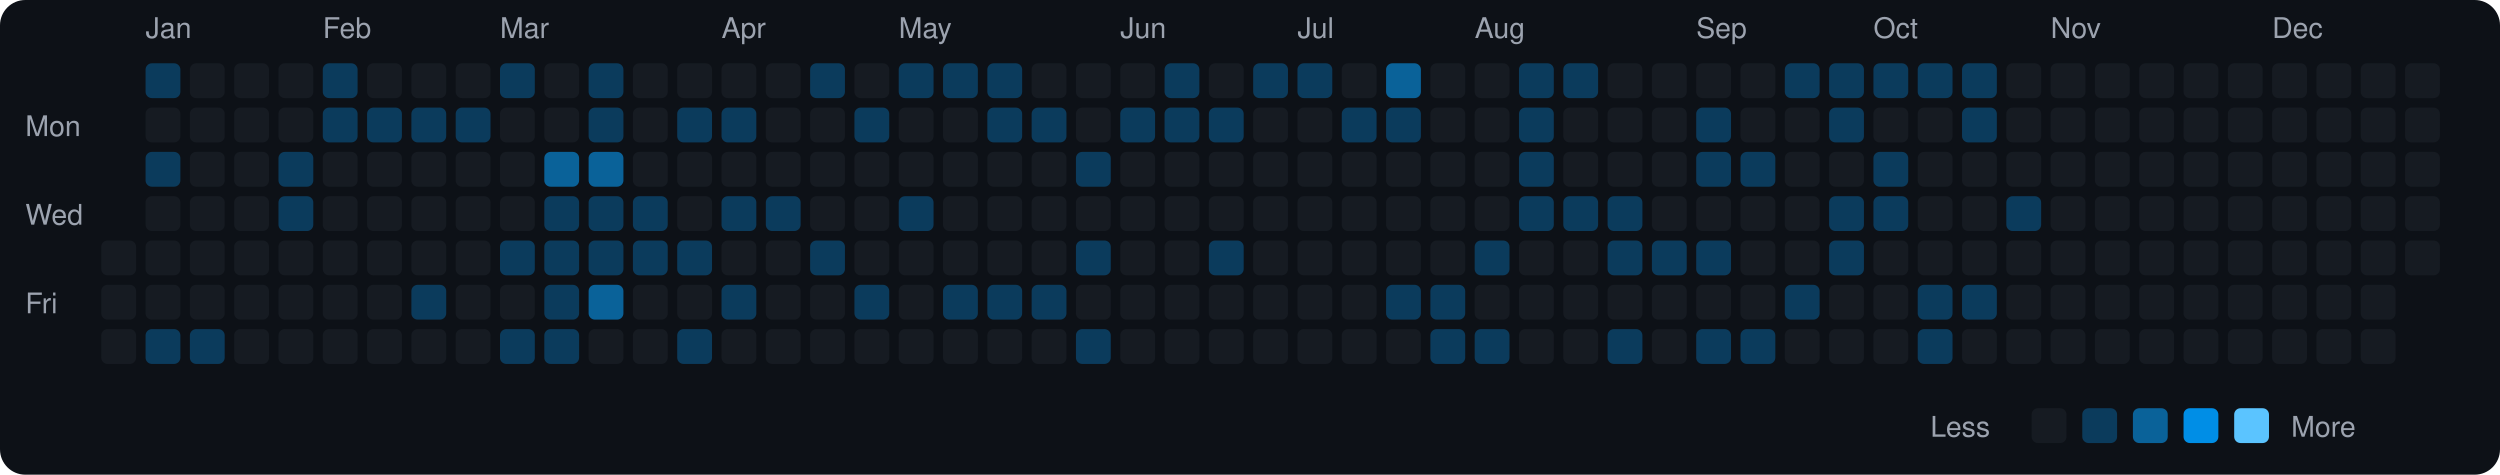
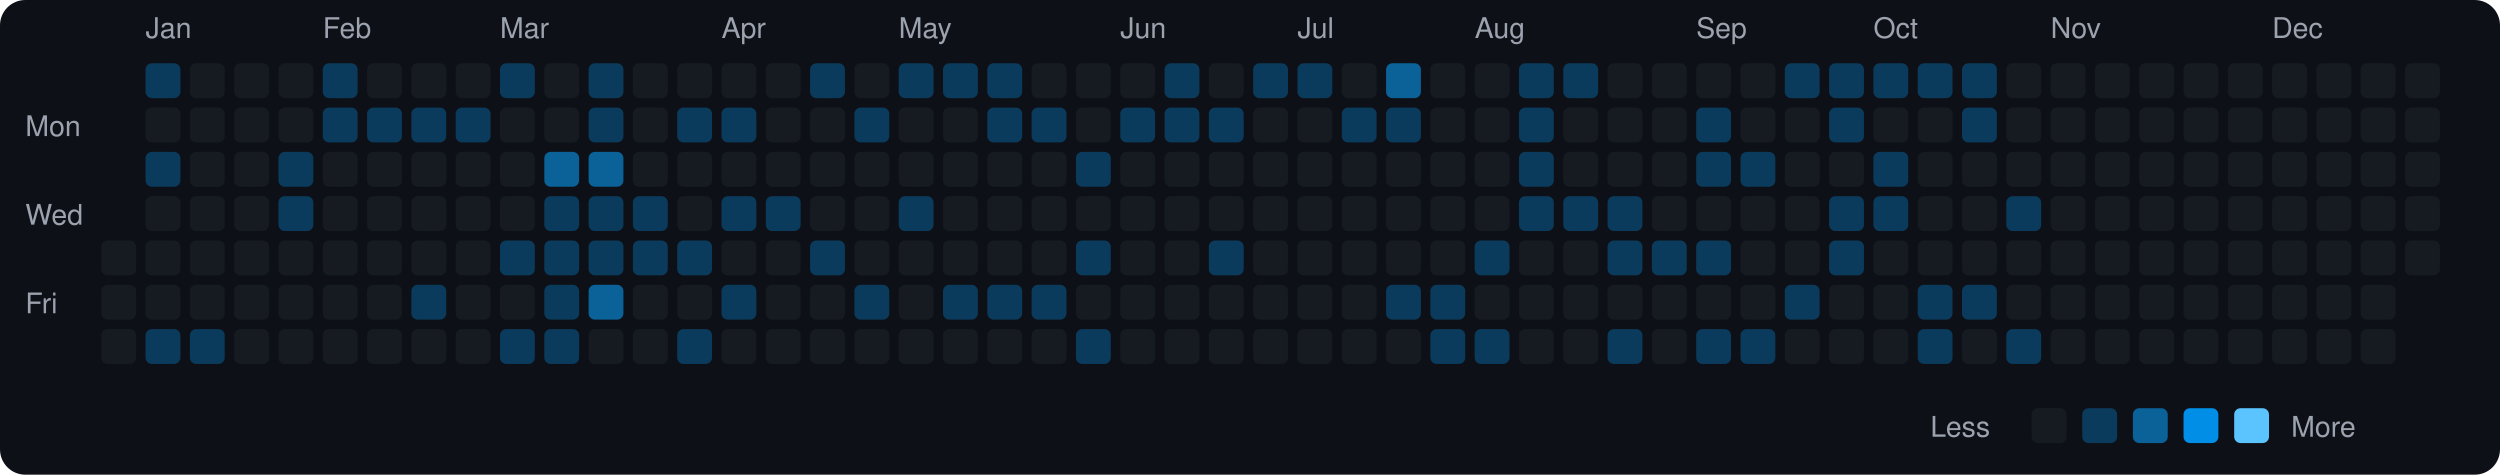
<svg xmlns="http://www.w3.org/2000/svg" viewBox="0 0 790 150" width="790" height="150">
  <rect width="790" height="150" fill="#0d1117" rx="8" ry="8" />
  <text x="8" y="43" fill="#9ca3af" font-size="9" font-family="-apple-system, BlinkMacSystemFont, 'Segoe UI', Helvetica, Arial, sans-serif">Mon</text>
  <text x="8" y="71" fill="#9ca3af" font-size="9" font-family="-apple-system, BlinkMacSystemFont, 'Segoe UI', Helvetica, Arial, sans-serif">Wed</text>
  <text x="8" y="99" fill="#9ca3af" font-size="9" font-family="-apple-system, BlinkMacSystemFont, 'Segoe UI', Helvetica, Arial, sans-serif">Fri</text>
  <rect x="32" y="76" width="11" height="11" rx="2" ry="2" fill="#161b22">
    </rect>
  <rect x="32" y="90" width="11" height="11" rx="2" ry="2" fill="#161b22">
    </rect>
  <rect x="32" y="104" width="11" height="11" rx="2" ry="2" fill="#161b22">
    </rect>
  <text x="46" y="12" fill="#9ca3af" font-size="9" font-family="-apple-system, BlinkMacSystemFont, 'Segoe UI', Helvetica, Arial, sans-serif">Jan</text>
  <rect x="46" y="20" width="11" height="11" rx="2" ry="2" fill="#0b3b5c">
    </rect>
  <rect x="46" y="34" width="11" height="11" rx="2" ry="2" fill="#161b22">
    </rect>
  <rect x="46" y="48" width="11" height="11" rx="2" ry="2" fill="#0b3b5c">
    </rect>
  <rect x="46" y="62" width="11" height="11" rx="2" ry="2" fill="#161b22">
    </rect>
  <rect x="46" y="76" width="11" height="11" rx="2" ry="2" fill="#161b22">
    </rect>
  <rect x="46" y="90" width="11" height="11" rx="2" ry="2" fill="#161b22">
    </rect>
  <rect x="46" y="104" width="11" height="11" rx="2" ry="2" fill="#0b3b5c">
    </rect>
  <rect x="60" y="20" width="11" height="11" rx="2" ry="2" fill="#161b22">
    </rect>
  <rect x="60" y="34" width="11" height="11" rx="2" ry="2" fill="#161b22">
    </rect>
  <rect x="60" y="48" width="11" height="11" rx="2" ry="2" fill="#161b22">
    </rect>
  <rect x="60" y="62" width="11" height="11" rx="2" ry="2" fill="#161b22">
    </rect>
  <rect x="60" y="76" width="11" height="11" rx="2" ry="2" fill="#161b22">
    </rect>
  <rect x="60" y="90" width="11" height="11" rx="2" ry="2" fill="#161b22">
    </rect>
  <rect x="60" y="104" width="11" height="11" rx="2" ry="2" fill="#0b3b5c">
    </rect>
  <rect x="74" y="20" width="11" height="11" rx="2" ry="2" fill="#161b22">
    </rect>
  <rect x="74" y="34" width="11" height="11" rx="2" ry="2" fill="#161b22">
    </rect>
  <rect x="74" y="48" width="11" height="11" rx="2" ry="2" fill="#161b22">
    </rect>
  <rect x="74" y="62" width="11" height="11" rx="2" ry="2" fill="#161b22">
    </rect>
  <rect x="74" y="76" width="11" height="11" rx="2" ry="2" fill="#161b22">
    </rect>
  <rect x="74" y="90" width="11" height="11" rx="2" ry="2" fill="#161b22">
    </rect>
  <rect x="74" y="104" width="11" height="11" rx="2" ry="2" fill="#161b22">
    </rect>
  <rect x="88" y="20" width="11" height="11" rx="2" ry="2" fill="#161b22">
    </rect>
  <rect x="88" y="34" width="11" height="11" rx="2" ry="2" fill="#161b22">
    </rect>
  <rect x="88" y="48" width="11" height="11" rx="2" ry="2" fill="#0b3b5c">
    </rect>
  <rect x="88" y="62" width="11" height="11" rx="2" ry="2" fill="#0b3b5c">
    </rect>
  <rect x="88" y="76" width="11" height="11" rx="2" ry="2" fill="#161b22">
    </rect>
  <rect x="88" y="90" width="11" height="11" rx="2" ry="2" fill="#161b22">
    </rect>
  <rect x="88" y="104" width="11" height="11" rx="2" ry="2" fill="#161b22">
    </rect>
  <text x="102" y="12" fill="#9ca3af" font-size="9" font-family="-apple-system, BlinkMacSystemFont, 'Segoe UI', Helvetica, Arial, sans-serif">Feb</text>
  <rect x="102" y="20" width="11" height="11" rx="2" ry="2" fill="#0b3b5c">
    </rect>
  <rect x="102" y="34" width="11" height="11" rx="2" ry="2" fill="#0b3b5c">
    </rect>
  <rect x="102" y="48" width="11" height="11" rx="2" ry="2" fill="#161b22">
    </rect>
  <rect x="102" y="62" width="11" height="11" rx="2" ry="2" fill="#161b22">
    </rect>
  <rect x="102" y="76" width="11" height="11" rx="2" ry="2" fill="#161b22">
    </rect>
  <rect x="102" y="90" width="11" height="11" rx="2" ry="2" fill="#161b22">
    </rect>
  <rect x="102" y="104" width="11" height="11" rx="2" ry="2" fill="#161b22">
    </rect>
  <rect x="116" y="20" width="11" height="11" rx="2" ry="2" fill="#161b22">
    </rect>
  <rect x="116" y="34" width="11" height="11" rx="2" ry="2" fill="#0b3b5c">
    </rect>
  <rect x="116" y="48" width="11" height="11" rx="2" ry="2" fill="#161b22">
    </rect>
  <rect x="116" y="62" width="11" height="11" rx="2" ry="2" fill="#161b22">
    </rect>
  <rect x="116" y="76" width="11" height="11" rx="2" ry="2" fill="#161b22">
    </rect>
  <rect x="116" y="90" width="11" height="11" rx="2" ry="2" fill="#161b22">
    </rect>
  <rect x="116" y="104" width="11" height="11" rx="2" ry="2" fill="#161b22">
    </rect>
  <rect x="130" y="20" width="11" height="11" rx="2" ry="2" fill="#161b22">
    </rect>
  <rect x="130" y="34" width="11" height="11" rx="2" ry="2" fill="#0b3b5c">
    </rect>
  <rect x="130" y="48" width="11" height="11" rx="2" ry="2" fill="#161b22">
    </rect>
  <rect x="130" y="62" width="11" height="11" rx="2" ry="2" fill="#161b22">
    </rect>
  <rect x="130" y="76" width="11" height="11" rx="2" ry="2" fill="#161b22">
    </rect>
  <rect x="130" y="90" width="11" height="11" rx="2" ry="2" fill="#0b3b5c">
    </rect>
  <rect x="130" y="104" width="11" height="11" rx="2" ry="2" fill="#161b22">
    </rect>
  <rect x="144" y="20" width="11" height="11" rx="2" ry="2" fill="#161b22">
    </rect>
  <rect x="144" y="34" width="11" height="11" rx="2" ry="2" fill="#0b3b5c">
    </rect>
  <rect x="144" y="48" width="11" height="11" rx="2" ry="2" fill="#161b22">
    </rect>
  <rect x="144" y="62" width="11" height="11" rx="2" ry="2" fill="#161b22">
    </rect>
  <rect x="144" y="76" width="11" height="11" rx="2" ry="2" fill="#161b22">
    </rect>
  <rect x="144" y="90" width="11" height="11" rx="2" ry="2" fill="#161b22">
    </rect>
  <rect x="144" y="104" width="11" height="11" rx="2" ry="2" fill="#161b22">
    </rect>
  <text x="158" y="12" fill="#9ca3af" font-size="9" font-family="-apple-system, BlinkMacSystemFont, 'Segoe UI', Helvetica, Arial, sans-serif">Mar</text>
  <rect x="158" y="20" width="11" height="11" rx="2" ry="2" fill="#0b3b5c">
    </rect>
  <rect x="158" y="34" width="11" height="11" rx="2" ry="2" fill="#161b22">
    </rect>
  <rect x="158" y="48" width="11" height="11" rx="2" ry="2" fill="#161b22">
    </rect>
  <rect x="158" y="62" width="11" height="11" rx="2" ry="2" fill="#161b22">
    </rect>
  <rect x="158" y="76" width="11" height="11" rx="2" ry="2" fill="#0b3b5c">
    </rect>
  <rect x="158" y="90" width="11" height="11" rx="2" ry="2" fill="#161b22">
    </rect>
  <rect x="158" y="104" width="11" height="11" rx="2" ry="2" fill="#0b3b5c">
    </rect>
  <rect x="172" y="20" width="11" height="11" rx="2" ry="2" fill="#161b22">
    </rect>
  <rect x="172" y="34" width="11" height="11" rx="2" ry="2" fill="#161b22">
    </rect>
  <rect x="172" y="48" width="11" height="11" rx="2" ry="2" fill="#0a6299">
    </rect>
  <rect x="172" y="62" width="11" height="11" rx="2" ry="2" fill="#0b3b5c">
    </rect>
  <rect x="172" y="76" width="11" height="11" rx="2" ry="2" fill="#0b3b5c">
    </rect>
  <rect x="172" y="90" width="11" height="11" rx="2" ry="2" fill="#0b3b5c">
    </rect>
  <rect x="172" y="104" width="11" height="11" rx="2" ry="2" fill="#0b3b5c">
    </rect>
  <rect x="186" y="20" width="11" height="11" rx="2" ry="2" fill="#0b3b5c">
    </rect>
  <rect x="186" y="34" width="11" height="11" rx="2" ry="2" fill="#0b3b5c">
    </rect>
  <rect x="186" y="48" width="11" height="11" rx="2" ry="2" fill="#0a6299">
    </rect>
  <rect x="186" y="62" width="11" height="11" rx="2" ry="2" fill="#0b3b5c">
    </rect>
  <rect x="186" y="76" width="11" height="11" rx="2" ry="2" fill="#0b3b5c">
    </rect>
  <rect x="186" y="90" width="11" height="11" rx="2" ry="2" fill="#0a6299">
    </rect>
  <rect x="186" y="104" width="11" height="11" rx="2" ry="2" fill="#161b22">
    </rect>
  <rect x="200" y="20" width="11" height="11" rx="2" ry="2" fill="#161b22">
    </rect>
  <rect x="200" y="34" width="11" height="11" rx="2" ry="2" fill="#161b22">
    </rect>
  <rect x="200" y="48" width="11" height="11" rx="2" ry="2" fill="#161b22">
    </rect>
  <rect x="200" y="62" width="11" height="11" rx="2" ry="2" fill="#0b3b5c">
    </rect>
  <rect x="200" y="76" width="11" height="11" rx="2" ry="2" fill="#0b3b5c">
    </rect>
  <rect x="200" y="90" width="11" height="11" rx="2" ry="2" fill="#161b22">
    </rect>
  <rect x="200" y="104" width="11" height="11" rx="2" ry="2" fill="#161b22">
    </rect>
  <rect x="214" y="20" width="11" height="11" rx="2" ry="2" fill="#161b22">
    </rect>
  <rect x="214" y="34" width="11" height="11" rx="2" ry="2" fill="#0b3b5c">
    </rect>
  <rect x="214" y="48" width="11" height="11" rx="2" ry="2" fill="#161b22">
    </rect>
  <rect x="214" y="62" width="11" height="11" rx="2" ry="2" fill="#161b22">
    </rect>
  <rect x="214" y="76" width="11" height="11" rx="2" ry="2" fill="#0b3b5c">
    </rect>
  <rect x="214" y="90" width="11" height="11" rx="2" ry="2" fill="#161b22">
    </rect>
  <rect x="214" y="104" width="11" height="11" rx="2" ry="2" fill="#0b3b5c">
    </rect>
  <text x="228" y="12" fill="#9ca3af" font-size="9" font-family="-apple-system, BlinkMacSystemFont, 'Segoe UI', Helvetica, Arial, sans-serif">Apr</text>
  <rect x="228" y="20" width="11" height="11" rx="2" ry="2" fill="#161b22">
    </rect>
  <rect x="228" y="34" width="11" height="11" rx="2" ry="2" fill="#0b3b5c">
    </rect>
  <rect x="228" y="48" width="11" height="11" rx="2" ry="2" fill="#161b22">
    </rect>
  <rect x="228" y="62" width="11" height="11" rx="2" ry="2" fill="#0b3b5c">
    </rect>
  <rect x="228" y="76" width="11" height="11" rx="2" ry="2" fill="#161b22">
    </rect>
  <rect x="228" y="90" width="11" height="11" rx="2" ry="2" fill="#0b3b5c">
    </rect>
  <rect x="228" y="104" width="11" height="11" rx="2" ry="2" fill="#161b22">
    </rect>
  <rect x="242" y="20" width="11" height="11" rx="2" ry="2" fill="#161b22">
    </rect>
  <rect x="242" y="34" width="11" height="11" rx="2" ry="2" fill="#161b22">
    </rect>
  <rect x="242" y="48" width="11" height="11" rx="2" ry="2" fill="#161b22">
    </rect>
  <rect x="242" y="62" width="11" height="11" rx="2" ry="2" fill="#0b3b5c">
    </rect>
  <rect x="242" y="76" width="11" height="11" rx="2" ry="2" fill="#161b22">
    </rect>
  <rect x="242" y="90" width="11" height="11" rx="2" ry="2" fill="#161b22">
    </rect>
  <rect x="242" y="104" width="11" height="11" rx="2" ry="2" fill="#161b22">
    </rect>
  <rect x="256" y="20" width="11" height="11" rx="2" ry="2" fill="#0b3b5c">
    </rect>
  <rect x="256" y="34" width="11" height="11" rx="2" ry="2" fill="#161b22">
    </rect>
  <rect x="256" y="48" width="11" height="11" rx="2" ry="2" fill="#161b22">
    </rect>
  <rect x="256" y="62" width="11" height="11" rx="2" ry="2" fill="#161b22">
    </rect>
  <rect x="256" y="76" width="11" height="11" rx="2" ry="2" fill="#0b3b5c">
    </rect>
  <rect x="256" y="90" width="11" height="11" rx="2" ry="2" fill="#161b22">
    </rect>
  <rect x="256" y="104" width="11" height="11" rx="2" ry="2" fill="#161b22">
    </rect>
  <rect x="270" y="20" width="11" height="11" rx="2" ry="2" fill="#161b22">
    </rect>
  <rect x="270" y="34" width="11" height="11" rx="2" ry="2" fill="#0b3b5c">
    </rect>
  <rect x="270" y="48" width="11" height="11" rx="2" ry="2" fill="#161b22">
    </rect>
  <rect x="270" y="62" width="11" height="11" rx="2" ry="2" fill="#161b22">
    </rect>
  <rect x="270" y="76" width="11" height="11" rx="2" ry="2" fill="#161b22">
    </rect>
  <rect x="270" y="90" width="11" height="11" rx="2" ry="2" fill="#0b3b5c">
    </rect>
  <rect x="270" y="104" width="11" height="11" rx="2" ry="2" fill="#161b22">
    </rect>
  <text x="284" y="12" fill="#9ca3af" font-size="9" font-family="-apple-system, BlinkMacSystemFont, 'Segoe UI', Helvetica, Arial, sans-serif">May</text>
  <rect x="284" y="20" width="11" height="11" rx="2" ry="2" fill="#0b3b5c">
    </rect>
  <rect x="284" y="34" width="11" height="11" rx="2" ry="2" fill="#161b22">
    </rect>
  <rect x="284" y="48" width="11" height="11" rx="2" ry="2" fill="#161b22">
    </rect>
  <rect x="284" y="62" width="11" height="11" rx="2" ry="2" fill="#0b3b5c">
    </rect>
  <rect x="284" y="76" width="11" height="11" rx="2" ry="2" fill="#161b22">
    </rect>
  <rect x="284" y="90" width="11" height="11" rx="2" ry="2" fill="#161b22">
    </rect>
  <rect x="284" y="104" width="11" height="11" rx="2" ry="2" fill="#161b22">
    </rect>
  <rect x="298" y="20" width="11" height="11" rx="2" ry="2" fill="#0b3b5c">
    </rect>
  <rect x="298" y="34" width="11" height="11" rx="2" ry="2" fill="#161b22">
    </rect>
  <rect x="298" y="48" width="11" height="11" rx="2" ry="2" fill="#161b22">
    </rect>
  <rect x="298" y="62" width="11" height="11" rx="2" ry="2" fill="#161b22">
    </rect>
  <rect x="298" y="76" width="11" height="11" rx="2" ry="2" fill="#161b22">
    </rect>
  <rect x="298" y="90" width="11" height="11" rx="2" ry="2" fill="#0b3b5c">
    </rect>
  <rect x="298" y="104" width="11" height="11" rx="2" ry="2" fill="#161b22">
    </rect>
  <rect x="312" y="20" width="11" height="11" rx="2" ry="2" fill="#0b3b5c">
    </rect>
  <rect x="312" y="34" width="11" height="11" rx="2" ry="2" fill="#0b3b5c">
    </rect>
  <rect x="312" y="48" width="11" height="11" rx="2" ry="2" fill="#161b22">
    </rect>
  <rect x="312" y="62" width="11" height="11" rx="2" ry="2" fill="#161b22">
    </rect>
  <rect x="312" y="76" width="11" height="11" rx="2" ry="2" fill="#161b22">
    </rect>
  <rect x="312" y="90" width="11" height="11" rx="2" ry="2" fill="#0b3b5c">
    </rect>
  <rect x="312" y="104" width="11" height="11" rx="2" ry="2" fill="#161b22">
    </rect>
  <rect x="326" y="20" width="11" height="11" rx="2" ry="2" fill="#161b22">
    </rect>
  <rect x="326" y="34" width="11" height="11" rx="2" ry="2" fill="#0b3b5c">
    </rect>
  <rect x="326" y="48" width="11" height="11" rx="2" ry="2" fill="#161b22">
    </rect>
  <rect x="326" y="62" width="11" height="11" rx="2" ry="2" fill="#161b22">
    </rect>
  <rect x="326" y="76" width="11" height="11" rx="2" ry="2" fill="#161b22">
    </rect>
  <rect x="326" y="90" width="11" height="11" rx="2" ry="2" fill="#0b3b5c">
    </rect>
  <rect x="326" y="104" width="11" height="11" rx="2" ry="2" fill="#161b22">
    </rect>
  <rect x="340" y="20" width="11" height="11" rx="2" ry="2" fill="#161b22">
    </rect>
  <rect x="340" y="34" width="11" height="11" rx="2" ry="2" fill="#161b22">
    </rect>
  <rect x="340" y="48" width="11" height="11" rx="2" ry="2" fill="#0b3b5c">
    </rect>
  <rect x="340" y="62" width="11" height="11" rx="2" ry="2" fill="#161b22">
    </rect>
  <rect x="340" y="76" width="11" height="11" rx="2" ry="2" fill="#0b3b5c">
    </rect>
  <rect x="340" y="90" width="11" height="11" rx="2" ry="2" fill="#161b22">
    </rect>
  <rect x="340" y="104" width="11" height="11" rx="2" ry="2" fill="#0b3b5c">
    </rect>
  <text x="354" y="12" fill="#9ca3af" font-size="9" font-family="-apple-system, BlinkMacSystemFont, 'Segoe UI', Helvetica, Arial, sans-serif">Jun</text>
  <rect x="354" y="20" width="11" height="11" rx="2" ry="2" fill="#161b22">
    </rect>
  <rect x="354" y="34" width="11" height="11" rx="2" ry="2" fill="#0b3b5c">
    </rect>
  <rect x="354" y="48" width="11" height="11" rx="2" ry="2" fill="#161b22">
    </rect>
  <rect x="354" y="62" width="11" height="11" rx="2" ry="2" fill="#161b22">
    </rect>
  <rect x="354" y="76" width="11" height="11" rx="2" ry="2" fill="#161b22">
    </rect>
  <rect x="354" y="90" width="11" height="11" rx="2" ry="2" fill="#161b22">
    </rect>
  <rect x="354" y="104" width="11" height="11" rx="2" ry="2" fill="#161b22">
    </rect>
  <rect x="368" y="20" width="11" height="11" rx="2" ry="2" fill="#0b3b5c">
    </rect>
  <rect x="368" y="34" width="11" height="11" rx="2" ry="2" fill="#0b3b5c">
    </rect>
  <rect x="368" y="48" width="11" height="11" rx="2" ry="2" fill="#161b22">
    </rect>
  <rect x="368" y="62" width="11" height="11" rx="2" ry="2" fill="#161b22">
    </rect>
  <rect x="368" y="76" width="11" height="11" rx="2" ry="2" fill="#161b22">
    </rect>
  <rect x="368" y="90" width="11" height="11" rx="2" ry="2" fill="#161b22">
    </rect>
  <rect x="368" y="104" width="11" height="11" rx="2" ry="2" fill="#161b22">
    </rect>
  <rect x="382" y="20" width="11" height="11" rx="2" ry="2" fill="#161b22">
    </rect>
  <rect x="382" y="34" width="11" height="11" rx="2" ry="2" fill="#0b3b5c">
    </rect>
  <rect x="382" y="48" width="11" height="11" rx="2" ry="2" fill="#161b22">
    </rect>
  <rect x="382" y="62" width="11" height="11" rx="2" ry="2" fill="#161b22">
    </rect>
  <rect x="382" y="76" width="11" height="11" rx="2" ry="2" fill="#0b3b5c">
    </rect>
  <rect x="382" y="90" width="11" height="11" rx="2" ry="2" fill="#161b22">
    </rect>
  <rect x="382" y="104" width="11" height="11" rx="2" ry="2" fill="#161b22">
    </rect>
  <rect x="396" y="20" width="11" height="11" rx="2" ry="2" fill="#0b3b5c">
    </rect>
  <rect x="396" y="34" width="11" height="11" rx="2" ry="2" fill="#161b22">
    </rect>
  <rect x="396" y="48" width="11" height="11" rx="2" ry="2" fill="#161b22">
    </rect>
  <rect x="396" y="62" width="11" height="11" rx="2" ry="2" fill="#161b22">
    </rect>
  <rect x="396" y="76" width="11" height="11" rx="2" ry="2" fill="#161b22">
    </rect>
  <rect x="396" y="90" width="11" height="11" rx="2" ry="2" fill="#161b22">
    </rect>
  <rect x="396" y="104" width="11" height="11" rx="2" ry="2" fill="#161b22">
    </rect>
  <text x="410" y="12" fill="#9ca3af" font-size="9" font-family="-apple-system, BlinkMacSystemFont, 'Segoe UI', Helvetica, Arial, sans-serif">Jul</text>
  <rect x="410" y="20" width="11" height="11" rx="2" ry="2" fill="#0b3b5c">
    </rect>
  <rect x="410" y="34" width="11" height="11" rx="2" ry="2" fill="#161b22">
    </rect>
  <rect x="410" y="48" width="11" height="11" rx="2" ry="2" fill="#161b22">
    </rect>
  <rect x="410" y="62" width="11" height="11" rx="2" ry="2" fill="#161b22">
    </rect>
  <rect x="410" y="76" width="11" height="11" rx="2" ry="2" fill="#161b22">
    </rect>
  <rect x="410" y="90" width="11" height="11" rx="2" ry="2" fill="#161b22">
    </rect>
  <rect x="410" y="104" width="11" height="11" rx="2" ry="2" fill="#161b22">
    </rect>
  <rect x="424" y="20" width="11" height="11" rx="2" ry="2" fill="#161b22">
    </rect>
  <rect x="424" y="34" width="11" height="11" rx="2" ry="2" fill="#0b3b5c">
    </rect>
  <rect x="424" y="48" width="11" height="11" rx="2" ry="2" fill="#161b22">
    </rect>
  <rect x="424" y="62" width="11" height="11" rx="2" ry="2" fill="#161b22">
    </rect>
  <rect x="424" y="76" width="11" height="11" rx="2" ry="2" fill="#161b22">
    </rect>
  <rect x="424" y="90" width="11" height="11" rx="2" ry="2" fill="#161b22">
    </rect>
  <rect x="424" y="104" width="11" height="11" rx="2" ry="2" fill="#161b22">
    </rect>
  <rect x="438" y="20" width="11" height="11" rx="2" ry="2" fill="#0a6299">
    </rect>
  <rect x="438" y="34" width="11" height="11" rx="2" ry="2" fill="#0b3b5c">
    </rect>
  <rect x="438" y="48" width="11" height="11" rx="2" ry="2" fill="#161b22">
    </rect>
  <rect x="438" y="62" width="11" height="11" rx="2" ry="2" fill="#161b22">
    </rect>
  <rect x="438" y="76" width="11" height="11" rx="2" ry="2" fill="#161b22">
    </rect>
  <rect x="438" y="90" width="11" height="11" rx="2" ry="2" fill="#0b3b5c">
    </rect>
  <rect x="438" y="104" width="11" height="11" rx="2" ry="2" fill="#161b22">
    </rect>
  <rect x="452" y="20" width="11" height="11" rx="2" ry="2" fill="#161b22">
    </rect>
  <rect x="452" y="34" width="11" height="11" rx="2" ry="2" fill="#161b22">
    </rect>
  <rect x="452" y="48" width="11" height="11" rx="2" ry="2" fill="#161b22">
    </rect>
  <rect x="452" y="62" width="11" height="11" rx="2" ry="2" fill="#161b22">
    </rect>
  <rect x="452" y="76" width="11" height="11" rx="2" ry="2" fill="#161b22">
    </rect>
  <rect x="452" y="90" width="11" height="11" rx="2" ry="2" fill="#0b3b5c">
    </rect>
  <rect x="452" y="104" width="11" height="11" rx="2" ry="2" fill="#0b3b5c">
    </rect>
  <text x="466" y="12" fill="#9ca3af" font-size="9" font-family="-apple-system, BlinkMacSystemFont, 'Segoe UI', Helvetica, Arial, sans-serif">Aug</text>
  <rect x="466" y="20" width="11" height="11" rx="2" ry="2" fill="#161b22">
    </rect>
  <rect x="466" y="34" width="11" height="11" rx="2" ry="2" fill="#161b22">
    </rect>
  <rect x="466" y="48" width="11" height="11" rx="2" ry="2" fill="#161b22">
    </rect>
  <rect x="466" y="62" width="11" height="11" rx="2" ry="2" fill="#161b22">
    </rect>
  <rect x="466" y="76" width="11" height="11" rx="2" ry="2" fill="#0b3b5c">
    </rect>
  <rect x="466" y="90" width="11" height="11" rx="2" ry="2" fill="#161b22">
    </rect>
  <rect x="466" y="104" width="11" height="11" rx="2" ry="2" fill="#0b3b5c">
    </rect>
  <rect x="480" y="20" width="11" height="11" rx="2" ry="2" fill="#0b3b5c">
    </rect>
  <rect x="480" y="34" width="11" height="11" rx="2" ry="2" fill="#0b3b5c">
    </rect>
  <rect x="480" y="48" width="11" height="11" rx="2" ry="2" fill="#0b3b5c">
    </rect>
  <rect x="480" y="62" width="11" height="11" rx="2" ry="2" fill="#0b3b5c">
    </rect>
  <rect x="480" y="76" width="11" height="11" rx="2" ry="2" fill="#161b22">
    </rect>
  <rect x="480" y="90" width="11" height="11" rx="2" ry="2" fill="#161b22">
    </rect>
  <rect x="480" y="104" width="11" height="11" rx="2" ry="2" fill="#161b22">
    </rect>
  <rect x="494" y="20" width="11" height="11" rx="2" ry="2" fill="#0b3b5c">
    </rect>
  <rect x="494" y="34" width="11" height="11" rx="2" ry="2" fill="#161b22">
    </rect>
  <rect x="494" y="48" width="11" height="11" rx="2" ry="2" fill="#161b22">
    </rect>
  <rect x="494" y="62" width="11" height="11" rx="2" ry="2" fill="#0b3b5c">
    </rect>
  <rect x="494" y="76" width="11" height="11" rx="2" ry="2" fill="#161b22">
    </rect>
  <rect x="494" y="90" width="11" height="11" rx="2" ry="2" fill="#161b22">
    </rect>
  <rect x="494" y="104" width="11" height="11" rx="2" ry="2" fill="#161b22">
    </rect>
  <rect x="508" y="20" width="11" height="11" rx="2" ry="2" fill="#161b22">
    </rect>
  <rect x="508" y="34" width="11" height="11" rx="2" ry="2" fill="#161b22">
    </rect>
  <rect x="508" y="48" width="11" height="11" rx="2" ry="2" fill="#161b22">
    </rect>
  <rect x="508" y="62" width="11" height="11" rx="2" ry="2" fill="#0b3b5c">
    </rect>
  <rect x="508" y="76" width="11" height="11" rx="2" ry="2" fill="#0b3b5c">
    </rect>
  <rect x="508" y="90" width="11" height="11" rx="2" ry="2" fill="#161b22">
    </rect>
  <rect x="508" y="104" width="11" height="11" rx="2" ry="2" fill="#0b3b5c">
    </rect>
  <rect x="522" y="20" width="11" height="11" rx="2" ry="2" fill="#161b22">
    </rect>
  <rect x="522" y="34" width="11" height="11" rx="2" ry="2" fill="#161b22">
    </rect>
  <rect x="522" y="48" width="11" height="11" rx="2" ry="2" fill="#161b22">
    </rect>
  <rect x="522" y="62" width="11" height="11" rx="2" ry="2" fill="#161b22">
    </rect>
  <rect x="522" y="76" width="11" height="11" rx="2" ry="2" fill="#0b3b5c">
    </rect>
  <rect x="522" y="90" width="11" height="11" rx="2" ry="2" fill="#161b22">
    </rect>
  <rect x="522" y="104" width="11" height="11" rx="2" ry="2" fill="#161b22">
    </rect>
  <text x="536" y="12" fill="#9ca3af" font-size="9" font-family="-apple-system, BlinkMacSystemFont, 'Segoe UI', Helvetica, Arial, sans-serif">Sep</text>
  <rect x="536" y="20" width="11" height="11" rx="2" ry="2" fill="#161b22">
    </rect>
  <rect x="536" y="34" width="11" height="11" rx="2" ry="2" fill="#0b3b5c">
    </rect>
  <rect x="536" y="48" width="11" height="11" rx="2" ry="2" fill="#0b3b5c">
    </rect>
  <rect x="536" y="62" width="11" height="11" rx="2" ry="2" fill="#161b22">
    </rect>
  <rect x="536" y="76" width="11" height="11" rx="2" ry="2" fill="#0b3b5c">
    </rect>
  <rect x="536" y="90" width="11" height="11" rx="2" ry="2" fill="#161b22">
    </rect>
  <rect x="536" y="104" width="11" height="11" rx="2" ry="2" fill="#0b3b5c">
    </rect>
  <rect x="550" y="20" width="11" height="11" rx="2" ry="2" fill="#161b22">
    </rect>
  <rect x="550" y="34" width="11" height="11" rx="2" ry="2" fill="#161b22">
    </rect>
  <rect x="550" y="48" width="11" height="11" rx="2" ry="2" fill="#0b3b5c">
    </rect>
  <rect x="550" y="62" width="11" height="11" rx="2" ry="2" fill="#161b22">
    </rect>
  <rect x="550" y="76" width="11" height="11" rx="2" ry="2" fill="#161b22">
    </rect>
  <rect x="550" y="90" width="11" height="11" rx="2" ry="2" fill="#161b22">
    </rect>
  <rect x="550" y="104" width="11" height="11" rx="2" ry="2" fill="#0b3b5c">
    </rect>
  <rect x="564" y="20" width="11" height="11" rx="2" ry="2" fill="#0b3b5c">
    </rect>
  <rect x="564" y="34" width="11" height="11" rx="2" ry="2" fill="#161b22">
    </rect>
  <rect x="564" y="48" width="11" height="11" rx="2" ry="2" fill="#161b22">
    </rect>
  <rect x="564" y="62" width="11" height="11" rx="2" ry="2" fill="#161b22">
    </rect>
  <rect x="564" y="76" width="11" height="11" rx="2" ry="2" fill="#161b22">
    </rect>
  <rect x="564" y="90" width="11" height="11" rx="2" ry="2" fill="#0b3b5c">
    </rect>
  <rect x="564" y="104" width="11" height="11" rx="2" ry="2" fill="#161b22">
    </rect>
  <rect x="578" y="20" width="11" height="11" rx="2" ry="2" fill="#0b3b5c">
    </rect>
  <rect x="578" y="34" width="11" height="11" rx="2" ry="2" fill="#0b3b5c">
    </rect>
  <rect x="578" y="48" width="11" height="11" rx="2" ry="2" fill="#161b22">
    </rect>
  <rect x="578" y="62" width="11" height="11" rx="2" ry="2" fill="#0b3b5c">
    </rect>
  <rect x="578" y="76" width="11" height="11" rx="2" ry="2" fill="#0b3b5c">
    </rect>
  <rect x="578" y="90" width="11" height="11" rx="2" ry="2" fill="#161b22">
    </rect>
  <rect x="578" y="104" width="11" height="11" rx="2" ry="2" fill="#161b22">
    </rect>
  <text x="592" y="12" fill="#9ca3af" font-size="9" font-family="-apple-system, BlinkMacSystemFont, 'Segoe UI', Helvetica, Arial, sans-serif">Oct</text>
  <rect x="592" y="20" width="11" height="11" rx="2" ry="2" fill="#0b3b5c">
    </rect>
  <rect x="592" y="34" width="11" height="11" rx="2" ry="2" fill="#161b22">
    </rect>
  <rect x="592" y="48" width="11" height="11" rx="2" ry="2" fill="#0b3b5c">
    </rect>
  <rect x="592" y="62" width="11" height="11" rx="2" ry="2" fill="#0b3b5c">
    </rect>
  <rect x="592" y="76" width="11" height="11" rx="2" ry="2" fill="#161b22">
    </rect>
  <rect x="592" y="90" width="11" height="11" rx="2" ry="2" fill="#161b22">
    </rect>
  <rect x="592" y="104" width="11" height="11" rx="2" ry="2" fill="#161b22">
    </rect>
  <rect x="606" y="20" width="11" height="11" rx="2" ry="2" fill="#0b3b5c">
    </rect>
  <rect x="606" y="34" width="11" height="11" rx="2" ry="2" fill="#161b22">
    </rect>
  <rect x="606" y="48" width="11" height="11" rx="2" ry="2" fill="#161b22">
    </rect>
  <rect x="606" y="62" width="11" height="11" rx="2" ry="2" fill="#161b22">
    </rect>
  <rect x="606" y="76" width="11" height="11" rx="2" ry="2" fill="#161b22">
    </rect>
  <rect x="606" y="90" width="11" height="11" rx="2" ry="2" fill="#0b3b5c">
    </rect>
  <rect x="606" y="104" width="11" height="11" rx="2" ry="2" fill="#0b3b5c">
    </rect>
  <rect x="620" y="20" width="11" height="11" rx="2" ry="2" fill="#0b3b5c">
    </rect>
  <rect x="620" y="34" width="11" height="11" rx="2" ry="2" fill="#0b3b5c">
    </rect>
  <rect x="620" y="48" width="11" height="11" rx="2" ry="2" fill="#161b22">
    </rect>
  <rect x="620" y="62" width="11" height="11" rx="2" ry="2" fill="#161b22">
    </rect>
  <rect x="620" y="76" width="11" height="11" rx="2" ry="2" fill="#161b22">
    </rect>
  <rect x="620" y="90" width="11" height="11" rx="2" ry="2" fill="#0b3b5c">
    </rect>
  <rect x="620" y="104" width="11" height="11" rx="2" ry="2" fill="#161b22">
    </rect>
  <rect x="634" y="20" width="11" height="11" rx="2" ry="2" fill="#161b22">
    </rect>
  <rect x="634" y="34" width="11" height="11" rx="2" ry="2" fill="#161b22">
    </rect>
  <rect x="634" y="48" width="11" height="11" rx="2" ry="2" fill="#161b22">
    </rect>
  <rect x="634" y="62" width="11" height="11" rx="2" ry="2" fill="#0b3b5c">
    </rect>
  <rect x="634" y="76" width="11" height="11" rx="2" ry="2" fill="#161b22">
    </rect>
  <rect x="634" y="90" width="11" height="11" rx="2" ry="2" fill="#161b22">
    </rect>
-   <rect x="634" y="104" width="11" height="11" rx="2" ry="2" fill="#161b22">
+   <rect x="634" y="104" width="11" height="11" rx="2" ry="2" fill="#0b3b5c">
    </rect>
  <text x="648" y="12" fill="#9ca3af" font-size="9" font-family="-apple-system, BlinkMacSystemFont, 'Segoe UI', Helvetica, Arial, sans-serif">Nov</text>
  <rect x="648" y="20" width="11" height="11" rx="2" ry="2" fill="#161b22">
    </rect>
  <rect x="648" y="34" width="11" height="11" rx="2" ry="2" fill="#161b22">
    </rect>
  <rect x="648" y="48" width="11" height="11" rx="2" ry="2" fill="#161b22">
    </rect>
  <rect x="648" y="62" width="11" height="11" rx="2" ry="2" fill="#161b22">
    </rect>
  <rect x="648" y="76" width="11" height="11" rx="2" ry="2" fill="#161b22">
    </rect>
  <rect x="648" y="90" width="11" height="11" rx="2" ry="2" fill="#161b22">
    </rect>
  <rect x="648" y="104" width="11" height="11" rx="2" ry="2" fill="#161b22">
    </rect>
  <rect x="662" y="20" width="11" height="11" rx="2" ry="2" fill="#161b22">
    </rect>
  <rect x="662" y="34" width="11" height="11" rx="2" ry="2" fill="#161b22">
    </rect>
  <rect x="662" y="48" width="11" height="11" rx="2" ry="2" fill="#161b22">
    </rect>
  <rect x="662" y="62" width="11" height="11" rx="2" ry="2" fill="#161b22">
    </rect>
  <rect x="662" y="76" width="11" height="11" rx="2" ry="2" fill="#161b22">
    </rect>
  <rect x="662" y="90" width="11" height="11" rx="2" ry="2" fill="#161b22">
    </rect>
  <rect x="662" y="104" width="11" height="11" rx="2" ry="2" fill="#161b22">
    </rect>
  <rect x="676" y="20" width="11" height="11" rx="2" ry="2" fill="#161b22">
    </rect>
  <rect x="676" y="34" width="11" height="11" rx="2" ry="2" fill="#161b22">
    </rect>
  <rect x="676" y="48" width="11" height="11" rx="2" ry="2" fill="#161b22">
    </rect>
  <rect x="676" y="62" width="11" height="11" rx="2" ry="2" fill="#161b22">
    </rect>
  <rect x="676" y="76" width="11" height="11" rx="2" ry="2" fill="#161b22">
    </rect>
  <rect x="676" y="90" width="11" height="11" rx="2" ry="2" fill="#161b22">
    </rect>
  <rect x="676" y="104" width="11" height="11" rx="2" ry="2" fill="#161b22">
    </rect>
  <rect x="690" y="20" width="11" height="11" rx="2" ry="2" fill="#161b22">
    </rect>
  <rect x="690" y="34" width="11" height="11" rx="2" ry="2" fill="#161b22">
    </rect>
  <rect x="690" y="48" width="11" height="11" rx="2" ry="2" fill="#161b22">
    </rect>
  <rect x="690" y="62" width="11" height="11" rx="2" ry="2" fill="#161b22">
    </rect>
  <rect x="690" y="76" width="11" height="11" rx="2" ry="2" fill="#161b22">
    </rect>
  <rect x="690" y="90" width="11" height="11" rx="2" ry="2" fill="#161b22">
    </rect>
  <rect x="690" y="104" width="11" height="11" rx="2" ry="2" fill="#161b22">
    </rect>
  <rect x="704" y="20" width="11" height="11" rx="2" ry="2" fill="#161b22">
    </rect>
  <rect x="704" y="34" width="11" height="11" rx="2" ry="2" fill="#161b22">
    </rect>
  <rect x="704" y="48" width="11" height="11" rx="2" ry="2" fill="#161b22">
    </rect>
  <rect x="704" y="62" width="11" height="11" rx="2" ry="2" fill="#161b22">
    </rect>
  <rect x="704" y="76" width="11" height="11" rx="2" ry="2" fill="#161b22">
    </rect>
  <rect x="704" y="90" width="11" height="11" rx="2" ry="2" fill="#161b22">
    </rect>
  <rect x="704" y="104" width="11" height="11" rx="2" ry="2" fill="#161b22">
    </rect>
  <text x="718" y="12" fill="#9ca3af" font-size="9" font-family="-apple-system, BlinkMacSystemFont, 'Segoe UI', Helvetica, Arial, sans-serif">Dec</text>
  <rect x="718" y="20" width="11" height="11" rx="2" ry="2" fill="#161b22">
    </rect>
  <rect x="718" y="34" width="11" height="11" rx="2" ry="2" fill="#161b22">
    </rect>
  <rect x="718" y="48" width="11" height="11" rx="2" ry="2" fill="#161b22">
    </rect>
  <rect x="718" y="62" width="11" height="11" rx="2" ry="2" fill="#161b22">
    </rect>
  <rect x="718" y="76" width="11" height="11" rx="2" ry="2" fill="#161b22">
    </rect>
  <rect x="718" y="90" width="11" height="11" rx="2" ry="2" fill="#161b22">
    </rect>
  <rect x="718" y="104" width="11" height="11" rx="2" ry="2" fill="#161b22">
    </rect>
  <rect x="732" y="20" width="11" height="11" rx="2" ry="2" fill="#161b22">
    </rect>
  <rect x="732" y="34" width="11" height="11" rx="2" ry="2" fill="#161b22">
    </rect>
  <rect x="732" y="48" width="11" height="11" rx="2" ry="2" fill="#161b22">
    </rect>
  <rect x="732" y="62" width="11" height="11" rx="2" ry="2" fill="#161b22">
    </rect>
  <rect x="732" y="76" width="11" height="11" rx="2" ry="2" fill="#161b22">
    </rect>
  <rect x="732" y="90" width="11" height="11" rx="2" ry="2" fill="#161b22">
    </rect>
  <rect x="732" y="104" width="11" height="11" rx="2" ry="2" fill="#161b22">
    </rect>
  <rect x="746" y="20" width="11" height="11" rx="2" ry="2" fill="#161b22">
    </rect>
  <rect x="746" y="34" width="11" height="11" rx="2" ry="2" fill="#161b22">
    </rect>
  <rect x="746" y="48" width="11" height="11" rx="2" ry="2" fill="#161b22">
    </rect>
  <rect x="746" y="62" width="11" height="11" rx="2" ry="2" fill="#161b22">
    </rect>
  <rect x="746" y="76" width="11" height="11" rx="2" ry="2" fill="#161b22">
    </rect>
  <rect x="746" y="90" width="11" height="11" rx="2" ry="2" fill="#161b22">
    </rect>
  <rect x="746" y="104" width="11" height="11" rx="2" ry="2" fill="#161b22">
    </rect>
  <rect x="760" y="20" width="11" height="11" rx="2" ry="2" fill="#161b22">
    </rect>
  <rect x="760" y="34" width="11" height="11" rx="2" ry="2" fill="#161b22">
    </rect>
  <rect x="760" y="48" width="11" height="11" rx="2" ry="2" fill="#161b22">
    </rect>
  <rect x="760" y="62" width="11" height="11" rx="2" ry="2" fill="#161b22">
    </rect>
  <rect x="760" y="76" width="11" height="11" rx="2" ry="2" fill="#161b22">
    </rect>
  <text x="610" y="138" fill="#9ca3af" font-size="9" font-family="-apple-system, BlinkMacSystemFont, 'Segoe UI', Helvetica, Arial, sans-serif">Less</text>
  <rect x="642" y="129" width="11" height="11" rx="2" ry="2" fill="#161b22" />
  <rect x="658" y="129" width="11" height="11" rx="2" ry="2" fill="#0b3b5c" />
  <rect x="674" y="129" width="11" height="11" rx="2" ry="2" fill="#0a6299" />
  <rect x="690" y="129" width="11" height="11" rx="2" ry="2" fill="#008ee6" />
  <rect x="706" y="129" width="11" height="11" rx="2" ry="2" fill="#5bc4ff" />
  <text x="724" y="138" fill="#9ca3af" font-size="9" font-family="-apple-system, BlinkMacSystemFont, 'Segoe UI', Helvetica, Arial, sans-serif">More</text>
</svg>
